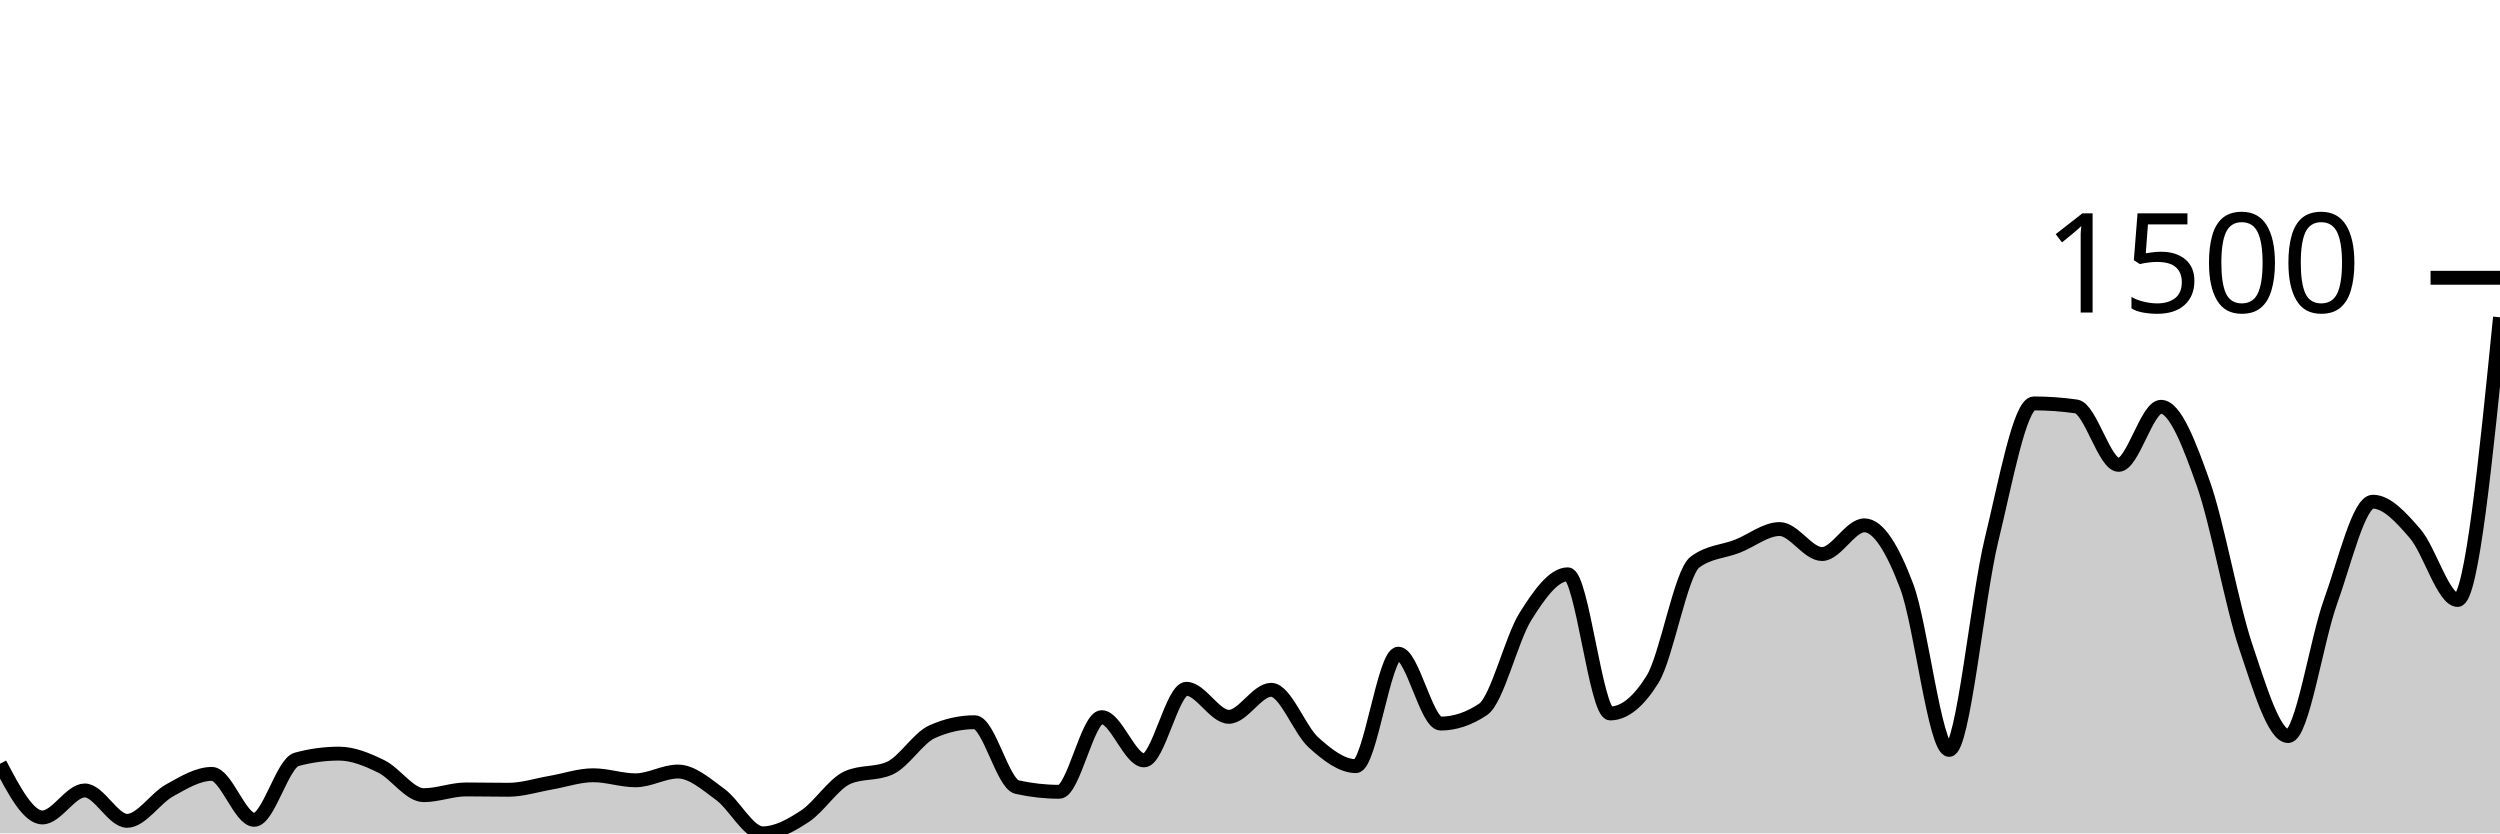
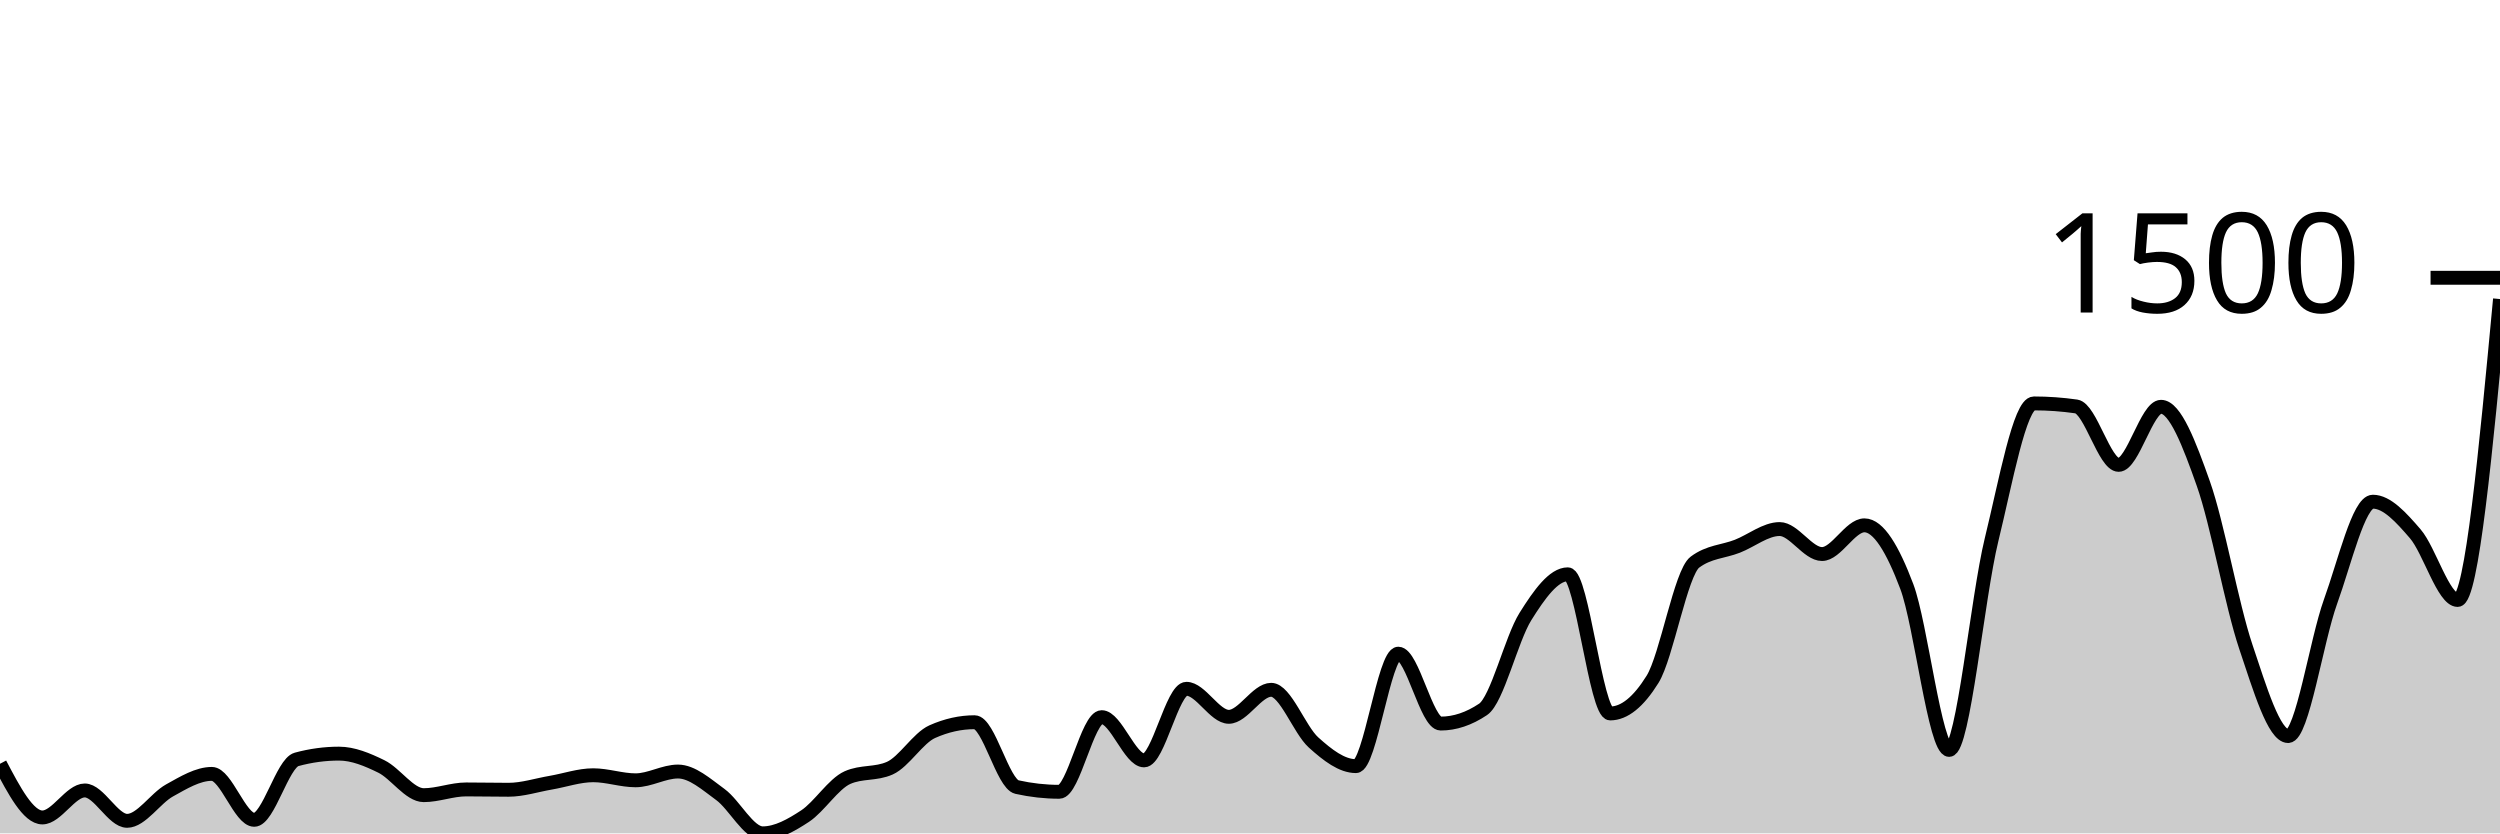
<svg xmlns="http://www.w3.org/2000/svg" viewBox="0 0 180 60">
  <g transform="translate(0,20)">
-     <path class="area" fill="rgba(0, 0, 0, 0.2)" d="M0,34.991C1.017,36.924,2.034,38.857,3.051,38.857C4.068,38.857,5.085,36.912,6.102,36.912C7.119,36.912,8.136,39.1,9.153,39.1C10.169,39.1,11.186,37.475,12.203,36.912C13.22,36.349,14.237,35.72,15.254,35.72C16.271,35.72,17.288,39.027,18.305,39.027C19.322,39.027,20.339,34.95,21.356,34.675C22.373,34.399,23.39,34.261,24.407,34.261C25.424,34.261,26.441,34.687,27.458,35.185C28.475,35.684,29.492,37.252,30.508,37.252C31.525,37.252,32.542,36.839,33.559,36.839C34.576,36.839,35.593,36.863,36.61,36.863C37.627,36.863,38.644,36.527,39.661,36.353C40.678,36.178,41.695,35.818,42.712,35.818C43.729,35.818,44.746,36.182,45.763,36.182C46.78,36.182,47.797,35.55,48.814,35.55C49.831,35.55,50.847,36.462,51.864,37.204C52.881,37.945,53.898,40,54.915,40C55.932,40,56.949,39.429,57.966,38.76C58.983,38.091,60,36.442,61.017,35.988C62.034,35.534,63.051,35.761,64.068,35.307C65.085,34.853,66.102,33.135,67.119,32.681C68.136,32.227,69.153,32,70.169,32C71.186,32,72.203,36.442,73.22,36.669C74.237,36.896,75.254,37.009,76.271,37.009C77.288,37.009,78.305,31.635,79.322,31.635C80.339,31.635,81.356,34.748,82.373,34.748C83.39,34.748,84.407,29.593,85.424,29.593C86.441,29.593,87.458,31.611,88.475,31.611C89.492,31.611,90.508,29.666,91.525,29.666C92.542,29.666,93.559,32.543,94.576,33.459C95.593,34.375,96.61,35.161,97.627,35.161C98.644,35.161,99.661,27.064,100.678,27.064C101.695,27.064,102.712,32.097,103.729,32.097C104.746,32.097,105.763,31.757,106.78,31.076C107.797,30.395,108.814,26.01,109.831,24.389C110.847,22.768,111.864,21.35,112.881,21.35C113.898,21.35,114.915,31.368,115.932,31.368C116.949,31.368,117.966,30.549,118.983,28.912C120,27.275,121.017,21.236,122.034,20.474C123.051,19.712,124.068,19.728,125.085,19.331C126.102,18.934,127.119,18.091,128.136,18.091C129.153,18.091,130.169,19.891,131.186,19.891C132.203,19.891,133.22,17.824,134.237,17.824C135.254,17.824,136.271,19.53,137.288,22.225C138.305,24.92,139.322,33.994,140.339,33.994C141.356,33.994,142.373,23.027,143.39,18.869C144.407,14.711,145.424,9.046,146.441,9.046C147.458,9.046,148.475,9.119,149.492,9.264C150.508,9.41,151.525,13.471,152.542,13.471C153.559,13.471,154.576,9.289,155.593,9.289C156.61,9.289,157.627,11.955,158.644,14.833C159.661,17.71,160.678,23.526,161.695,26.553C162.712,29.581,163.729,32.997,164.746,32.997C165.763,32.997,166.78,26.132,167.797,23.319C168.814,20.507,169.831,16.122,170.847,16.122C171.864,16.122,172.881,17.252,173.898,18.432C174.915,19.611,175.932,23.198,176.949,23.198C177.966,23.198,178.983,13.021,180,2.845L180,40C178.983,40,177.966,40,176.949,40C175.932,40,174.915,40,173.898,40C172.881,40,171.864,40,170.847,40C169.831,40,168.814,40,167.797,40C166.78,40,165.763,40,164.746,40C163.729,40,162.712,40,161.695,40C160.678,40,159.661,40,158.644,40C157.627,40,156.61,40,155.593,40C154.576,40,153.559,40,152.542,40C151.525,40,150.508,40,149.492,40C148.475,40,147.458,40,146.441,40C145.424,40,144.407,40,143.39,40C142.373,40,141.356,40,140.339,40C139.322,40,138.305,40,137.288,40C136.271,40,135.254,40,134.237,40C133.22,40,132.203,40,131.186,40C130.169,40,129.153,40,128.136,40C127.119,40,126.102,40,125.085,40C124.068,40,123.051,40,122.034,40C121.017,40,120,40,118.983,40C117.966,40,116.949,40,115.932,40C114.915,40,113.898,40,112.881,40C111.864,40,110.847,40,109.831,40C108.814,40,107.797,40,106.78,40C105.763,40,104.746,40,103.729,40C102.712,40,101.695,40,100.678,40C99.661,40,98.644,40,97.627,40C96.61,40,95.593,40,94.576,40C93.559,40,92.542,40,91.525,40C90.508,40,89.492,40,88.475,40C87.458,40,86.441,40,85.424,40C84.407,40,83.39,40,82.373,40C81.356,40,80.339,40,79.322,40C78.305,40,77.288,40,76.271,40C75.254,40,74.237,40,73.22,40C72.203,40,71.186,40,70.169,40C69.153,40,68.136,40,67.119,40C66.102,40,65.085,40,64.068,40C63.051,40,62.034,40,61.017,40C60,40,58.983,40,57.966,40C56.949,40,55.932,40,54.915,40C53.898,40,52.881,40,51.864,40C50.847,40,49.831,40,48.814,40C47.797,40,46.78,40,45.763,40C44.746,40,43.729,40,42.712,40C41.695,40,40.678,40,39.661,40C38.644,40,37.627,40,36.61,40C35.593,40,34.576,40,33.559,40C32.542,40,31.525,40,30.508,40C29.492,40,28.475,40,27.458,40C26.441,40,25.424,40,24.407,40C23.39,40,22.373,40,21.356,40C20.339,40,19.322,40,18.305,40C17.288,40,16.271,40,15.254,40C14.237,40,13.22,40,12.203,40C11.186,40,10.169,40,9.153,40C8.136,40,7.119,40,6.102,40C5.085,40,4.068,40,3.051,40C2.034,40,1.017,40,0,40Z" />
-     <path class="line" stroke="black" fill="none" d="M0,34.991C1.017,36.924,2.034,38.857,3.051,38.857C4.068,38.857,5.085,36.912,6.102,36.912C7.119,36.912,8.136,39.1,9.153,39.1C10.169,39.1,11.186,37.475,12.203,36.912C13.22,36.349,14.237,35.72,15.254,35.72C16.271,35.72,17.288,39.027,18.305,39.027C19.322,39.027,20.339,34.95,21.356,34.675C22.373,34.399,23.39,34.261,24.407,34.261C25.424,34.261,26.441,34.687,27.458,35.185C28.475,35.684,29.492,37.252,30.508,37.252C31.525,37.252,32.542,36.839,33.559,36.839C34.576,36.839,35.593,36.863,36.61,36.863C37.627,36.863,38.644,36.527,39.661,36.353C40.678,36.178,41.695,35.818,42.712,35.818C43.729,35.818,44.746,36.182,45.763,36.182C46.78,36.182,47.797,35.55,48.814,35.55C49.831,35.55,50.847,36.462,51.864,37.204C52.881,37.945,53.898,40,54.915,40C55.932,40,56.949,39.429,57.966,38.76C58.983,38.091,60,36.442,61.017,35.988C62.034,35.534,63.051,35.761,64.068,35.307C65.085,34.853,66.102,33.135,67.119,32.681C68.136,32.227,69.153,32,70.169,32C71.186,32,72.203,36.442,73.22,36.669C74.237,36.896,75.254,37.009,76.271,37.009C77.288,37.009,78.305,31.635,79.322,31.635C80.339,31.635,81.356,34.748,82.373,34.748C83.39,34.748,84.407,29.593,85.424,29.593C86.441,29.593,87.458,31.611,88.475,31.611C89.492,31.611,90.508,29.666,91.525,29.666C92.542,29.666,93.559,32.543,94.576,33.459C95.593,34.375,96.61,35.161,97.627,35.161C98.644,35.161,99.661,27.064,100.678,27.064C101.695,27.064,102.712,32.097,103.729,32.097C104.746,32.097,105.763,31.757,106.78,31.076C107.797,30.395,108.814,26.01,109.831,24.389C110.847,22.768,111.864,21.35,112.881,21.35C113.898,21.35,114.915,31.368,115.932,31.368C116.949,31.368,117.966,30.549,118.983,28.912C120,27.275,121.017,21.236,122.034,20.474C123.051,19.712,124.068,19.728,125.085,19.331C126.102,18.934,127.119,18.091,128.136,18.091C129.153,18.091,130.169,19.891,131.186,19.891C132.203,19.891,133.22,17.824,134.237,17.824C135.254,17.824,136.271,19.53,137.288,22.225C138.305,24.92,139.322,33.994,140.339,33.994C141.356,33.994,142.373,23.027,143.39,18.869C144.407,14.711,145.424,9.046,146.441,9.046C147.458,9.046,148.475,9.119,149.492,9.264C150.508,9.41,151.525,13.471,152.542,13.471C153.559,13.471,154.576,9.289,155.593,9.289C156.61,9.289,157.627,11.955,158.644,14.833C159.661,17.71,160.678,23.526,161.695,26.553C162.712,29.581,163.729,32.997,164.746,32.997C165.763,32.997,166.78,26.132,167.797,23.319C168.814,20.507,169.831,16.122,170.847,16.122C171.864,16.122,172.881,17.252,173.898,18.432C174.915,19.611,175.932,23.198,176.949,23.198C177.966,23.198,178.983,13.021,180,2.845" />
+     <path class="area" fill="rgba(0, 0, 0, 0.2)" d="M0,34.991C1.017,36.924,2.034,38.857,3.051,38.857C4.068,38.857,5.085,36.912,6.102,36.912C7.119,36.912,8.136,39.1,9.153,39.1C10.169,39.1,11.186,37.475,12.203,36.912C13.22,36.349,14.237,35.72,15.254,35.72C16.271,35.72,17.288,39.027,18.305,39.027C19.322,39.027,20.339,34.95,21.356,34.675C22.373,34.399,23.39,34.261,24.407,34.261C25.424,34.261,26.441,34.687,27.458,35.185C28.475,35.684,29.492,37.252,30.508,37.252C31.525,37.252,32.542,36.839,33.559,36.839C34.576,36.839,35.593,36.863,36.61,36.863C37.627,36.863,38.644,36.527,39.661,36.353C40.678,36.178,41.695,35.818,42.712,35.818C43.729,35.818,44.746,36.182,45.763,36.182C46.78,36.182,47.797,35.55,48.814,35.55C49.831,35.55,50.847,36.462,51.864,37.204C52.881,37.945,53.898,40,54.915,40C55.932,40,56.949,39.429,57.966,38.76C58.983,38.091,60,36.442,61.017,35.988C62.034,35.534,63.051,35.761,64.068,35.307C65.085,34.853,66.102,33.135,67.119,32.681C68.136,32.227,69.153,32,70.169,32C71.186,32,72.203,36.442,73.22,36.669C74.237,36.896,75.254,37.009,76.271,37.009C77.288,37.009,78.305,31.635,79.322,31.635C80.339,31.635,81.356,34.748,82.373,34.748C83.39,34.748,84.407,29.593,85.424,29.593C86.441,29.593,87.458,31.611,88.475,31.611C89.492,31.611,90.508,29.666,91.525,29.666C92.542,29.666,93.559,32.543,94.576,33.459C95.593,34.375,96.61,35.161,97.627,35.161C98.644,35.161,99.661,27.064,100.678,27.064C101.695,27.064,102.712,32.097,103.729,32.097C104.746,32.097,105.763,31.757,106.78,31.076C107.797,30.395,108.814,26.01,109.831,24.389C110.847,22.768,111.864,21.35,112.881,21.35C113.898,21.35,114.915,31.368,115.932,31.368C116.949,31.368,117.966,30.549,118.983,28.912C120,27.275,121.017,21.236,122.034,20.474C123.051,19.712,124.068,19.728,125.085,19.331C126.102,18.934,127.119,18.091,128.136,18.091C129.153,18.091,130.169,19.891,131.186,19.891C132.203,19.891,133.22,17.824,134.237,17.824C135.254,17.824,136.271,19.53,137.288,22.225C138.305,24.92,139.322,33.994,140.339,33.994C141.356,33.994,142.373,23.027,143.39,18.869C144.407,14.711,145.424,9.046,146.441,9.046C147.458,9.046,148.475,9.119,149.492,9.264C150.508,9.41,151.525,13.471,152.542,13.471C153.559,13.471,154.576,9.289,155.593,9.289C156.61,9.289,157.627,11.955,158.644,14.833C159.661,17.71,160.678,23.526,161.695,26.553C162.712,29.581,163.729,32.997,164.746,32.997C165.763,32.997,166.78,26.132,167.797,23.319C168.814,20.507,169.831,16.122,170.847,16.122C171.864,16.122,172.881,17.252,173.898,18.432C174.915,19.611,175.932,23.198,176.949,23.198C177.966,23.198,178.983,12.365,180,1.532L180,40C178.983,40,177.966,40,176.949,40C175.932,40,174.915,40,173.898,40C172.881,40,171.864,40,170.847,40C169.831,40,168.814,40,167.797,40C166.78,40,165.763,40,164.746,40C163.729,40,162.712,40,161.695,40C160.678,40,159.661,40,158.644,40C157.627,40,156.61,40,155.593,40C154.576,40,153.559,40,152.542,40C151.525,40,150.508,40,149.492,40C148.475,40,147.458,40,146.441,40C145.424,40,144.407,40,143.39,40C142.373,40,141.356,40,140.339,40C139.322,40,138.305,40,137.288,40C136.271,40,135.254,40,134.237,40C133.22,40,132.203,40,131.186,40C130.169,40,129.153,40,128.136,40C127.119,40,126.102,40,125.085,40C124.068,40,123.051,40,122.034,40C121.017,40,120,40,118.983,40C117.966,40,116.949,40,115.932,40C114.915,40,113.898,40,112.881,40C111.864,40,110.847,40,109.831,40C108.814,40,107.797,40,106.78,40C105.763,40,104.746,40,103.729,40C102.712,40,101.695,40,100.678,40C99.661,40,98.644,40,97.627,40C96.61,40,95.593,40,94.576,40C93.559,40,92.542,40,91.525,40C90.508,40,89.492,40,88.475,40C87.458,40,86.441,40,85.424,40C84.407,40,83.39,40,82.373,40C81.356,40,80.339,40,79.322,40C78.305,40,77.288,40,76.271,40C75.254,40,74.237,40,73.22,40C72.203,40,71.186,40,70.169,40C69.153,40,68.136,40,67.119,40C66.102,40,65.085,40,64.068,40C63.051,40,62.034,40,61.017,40C60,40,58.983,40,57.966,40C56.949,40,55.932,40,54.915,40C53.898,40,52.881,40,51.864,40C50.847,40,49.831,40,48.814,40C47.797,40,46.78,40,45.763,40C44.746,40,43.729,40,42.712,40C41.695,40,40.678,40,39.661,40C38.644,40,37.627,40,36.61,40C35.593,40,34.576,40,33.559,40C32.542,40,31.525,40,30.508,40C29.492,40,28.475,40,27.458,40C26.441,40,25.424,40,24.407,40C23.39,40,22.373,40,21.356,40C20.339,40,19.322,40,18.305,40C17.288,40,16.271,40,15.254,40C14.237,40,13.22,40,12.203,40C11.186,40,10.169,40,9.153,40C8.136,40,7.119,40,6.102,40C5.085,40,4.068,40,3.051,40C2.034,40,1.017,40,0,40Z" />
+     <path class="line" stroke="black" fill="none" d="M0,34.991C1.017,36.924,2.034,38.857,3.051,38.857C4.068,38.857,5.085,36.912,6.102,36.912C7.119,36.912,8.136,39.1,9.153,39.1C10.169,39.1,11.186,37.475,12.203,36.912C13.22,36.349,14.237,35.72,15.254,35.72C16.271,35.72,17.288,39.027,18.305,39.027C19.322,39.027,20.339,34.95,21.356,34.675C22.373,34.399,23.39,34.261,24.407,34.261C25.424,34.261,26.441,34.687,27.458,35.185C28.475,35.684,29.492,37.252,30.508,37.252C31.525,37.252,32.542,36.839,33.559,36.839C34.576,36.839,35.593,36.863,36.61,36.863C37.627,36.863,38.644,36.527,39.661,36.353C40.678,36.178,41.695,35.818,42.712,35.818C43.729,35.818,44.746,36.182,45.763,36.182C46.78,36.182,47.797,35.55,48.814,35.55C49.831,35.55,50.847,36.462,51.864,37.204C52.881,37.945,53.898,40,54.915,40C55.932,40,56.949,39.429,57.966,38.76C58.983,38.091,60,36.442,61.017,35.988C62.034,35.534,63.051,35.761,64.068,35.307C65.085,34.853,66.102,33.135,67.119,32.681C68.136,32.227,69.153,32,70.169,32C71.186,32,72.203,36.442,73.22,36.669C74.237,36.896,75.254,37.009,76.271,37.009C77.288,37.009,78.305,31.635,79.322,31.635C80.339,31.635,81.356,34.748,82.373,34.748C83.39,34.748,84.407,29.593,85.424,29.593C86.441,29.593,87.458,31.611,88.475,31.611C89.492,31.611,90.508,29.666,91.525,29.666C92.542,29.666,93.559,32.543,94.576,33.459C95.593,34.375,96.61,35.161,97.627,35.161C98.644,35.161,99.661,27.064,100.678,27.064C101.695,27.064,102.712,32.097,103.729,32.097C104.746,32.097,105.763,31.757,106.78,31.076C107.797,30.395,108.814,26.01,109.831,24.389C110.847,22.768,111.864,21.35,112.881,21.35C113.898,21.35,114.915,31.368,115.932,31.368C116.949,31.368,117.966,30.549,118.983,28.912C120,27.275,121.017,21.236,122.034,20.474C123.051,19.712,124.068,19.728,125.085,19.331C126.102,18.934,127.119,18.091,128.136,18.091C129.153,18.091,130.169,19.891,131.186,19.891C132.203,19.891,133.22,17.824,134.237,17.824C135.254,17.824,136.271,19.53,137.288,22.225C138.305,24.92,139.322,33.994,140.339,33.994C141.356,33.994,142.373,23.027,143.39,18.869C144.407,14.711,145.424,9.046,146.441,9.046C147.458,9.046,148.475,9.119,149.492,9.264C150.508,9.41,151.525,13.471,152.542,13.471C153.559,13.471,154.576,9.289,155.593,9.289C156.61,9.289,157.627,11.955,158.644,14.833C159.661,17.71,160.678,23.526,161.695,26.553C162.712,29.581,163.729,32.997,164.746,32.997C165.763,32.997,166.78,26.132,167.797,23.319C168.814,20.507,169.831,16.122,170.847,16.122C171.864,16.122,172.881,17.252,173.898,18.432C174.915,19.611,175.932,23.198,176.949,23.198C177.966,23.198,178.983,12.365,180,1.532" />
    <path class="axis-ceiling" stroke-width="1" stroke="black" fill="none" d="M175,0L180,0" />
    <text class="axis-ceiling-label" font-family="sans-serif" text-anchor="end" font-size="10px" x="170" y="2.5">1500</text>
  </g>
</svg>
